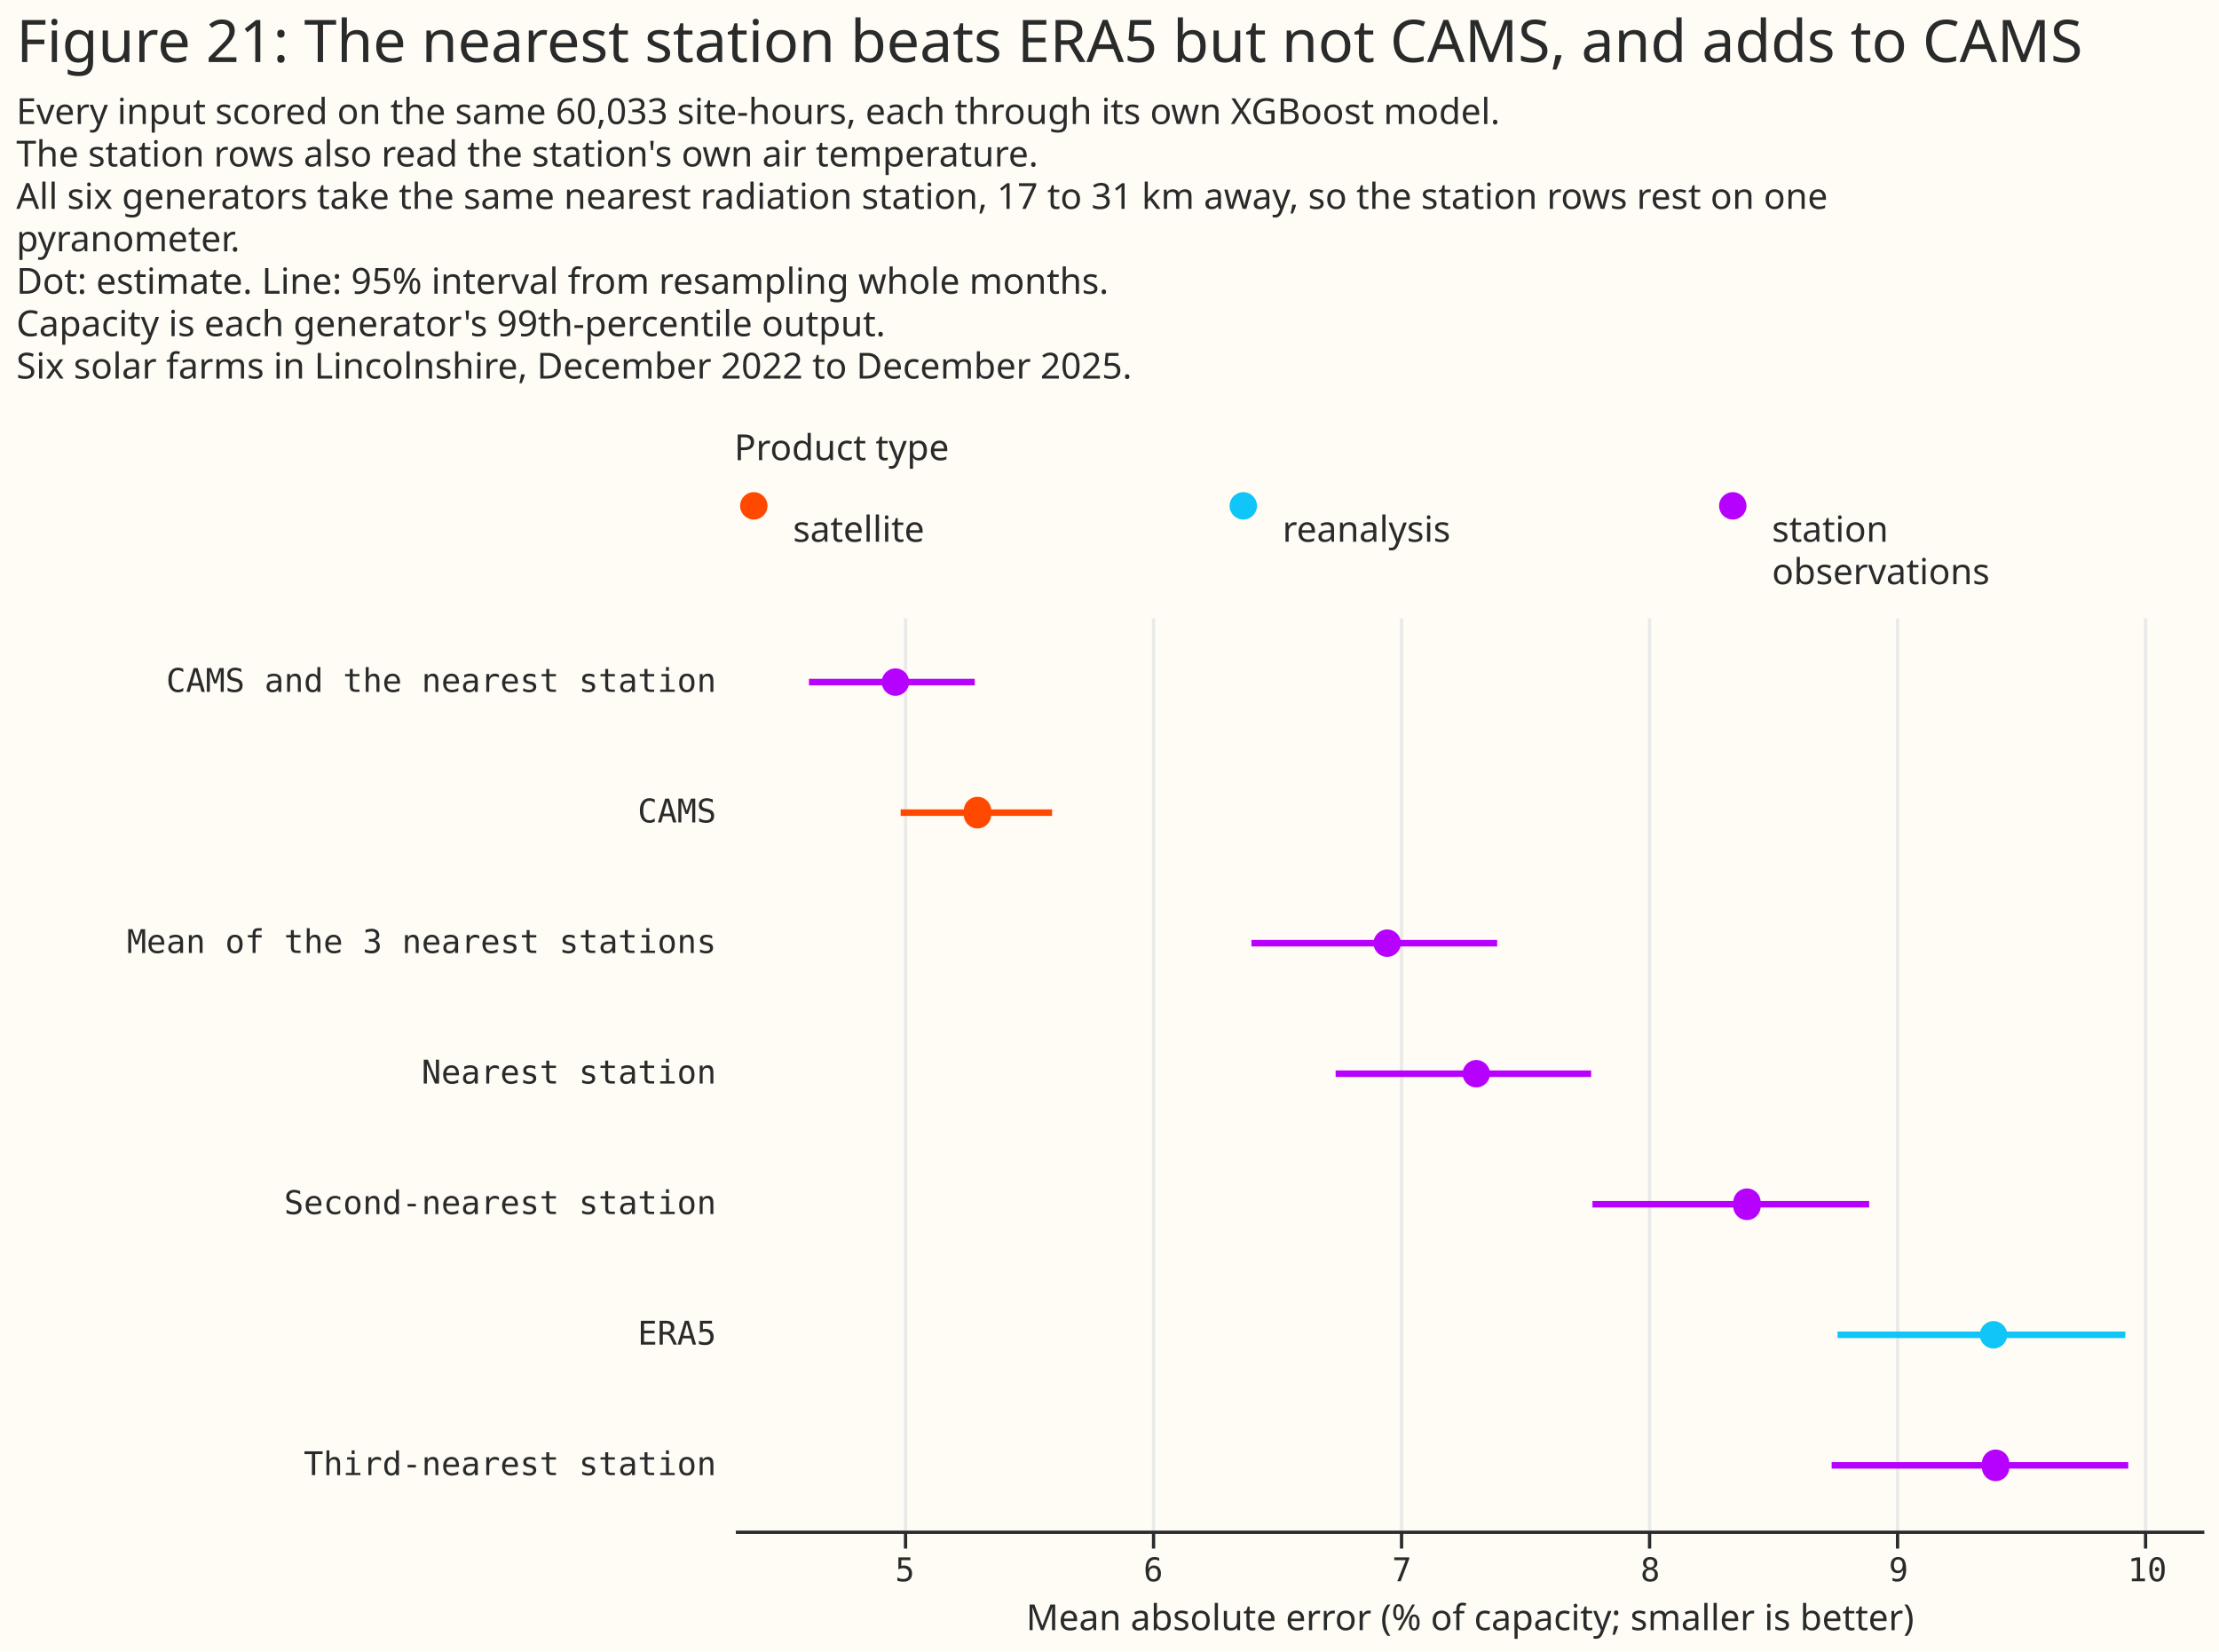
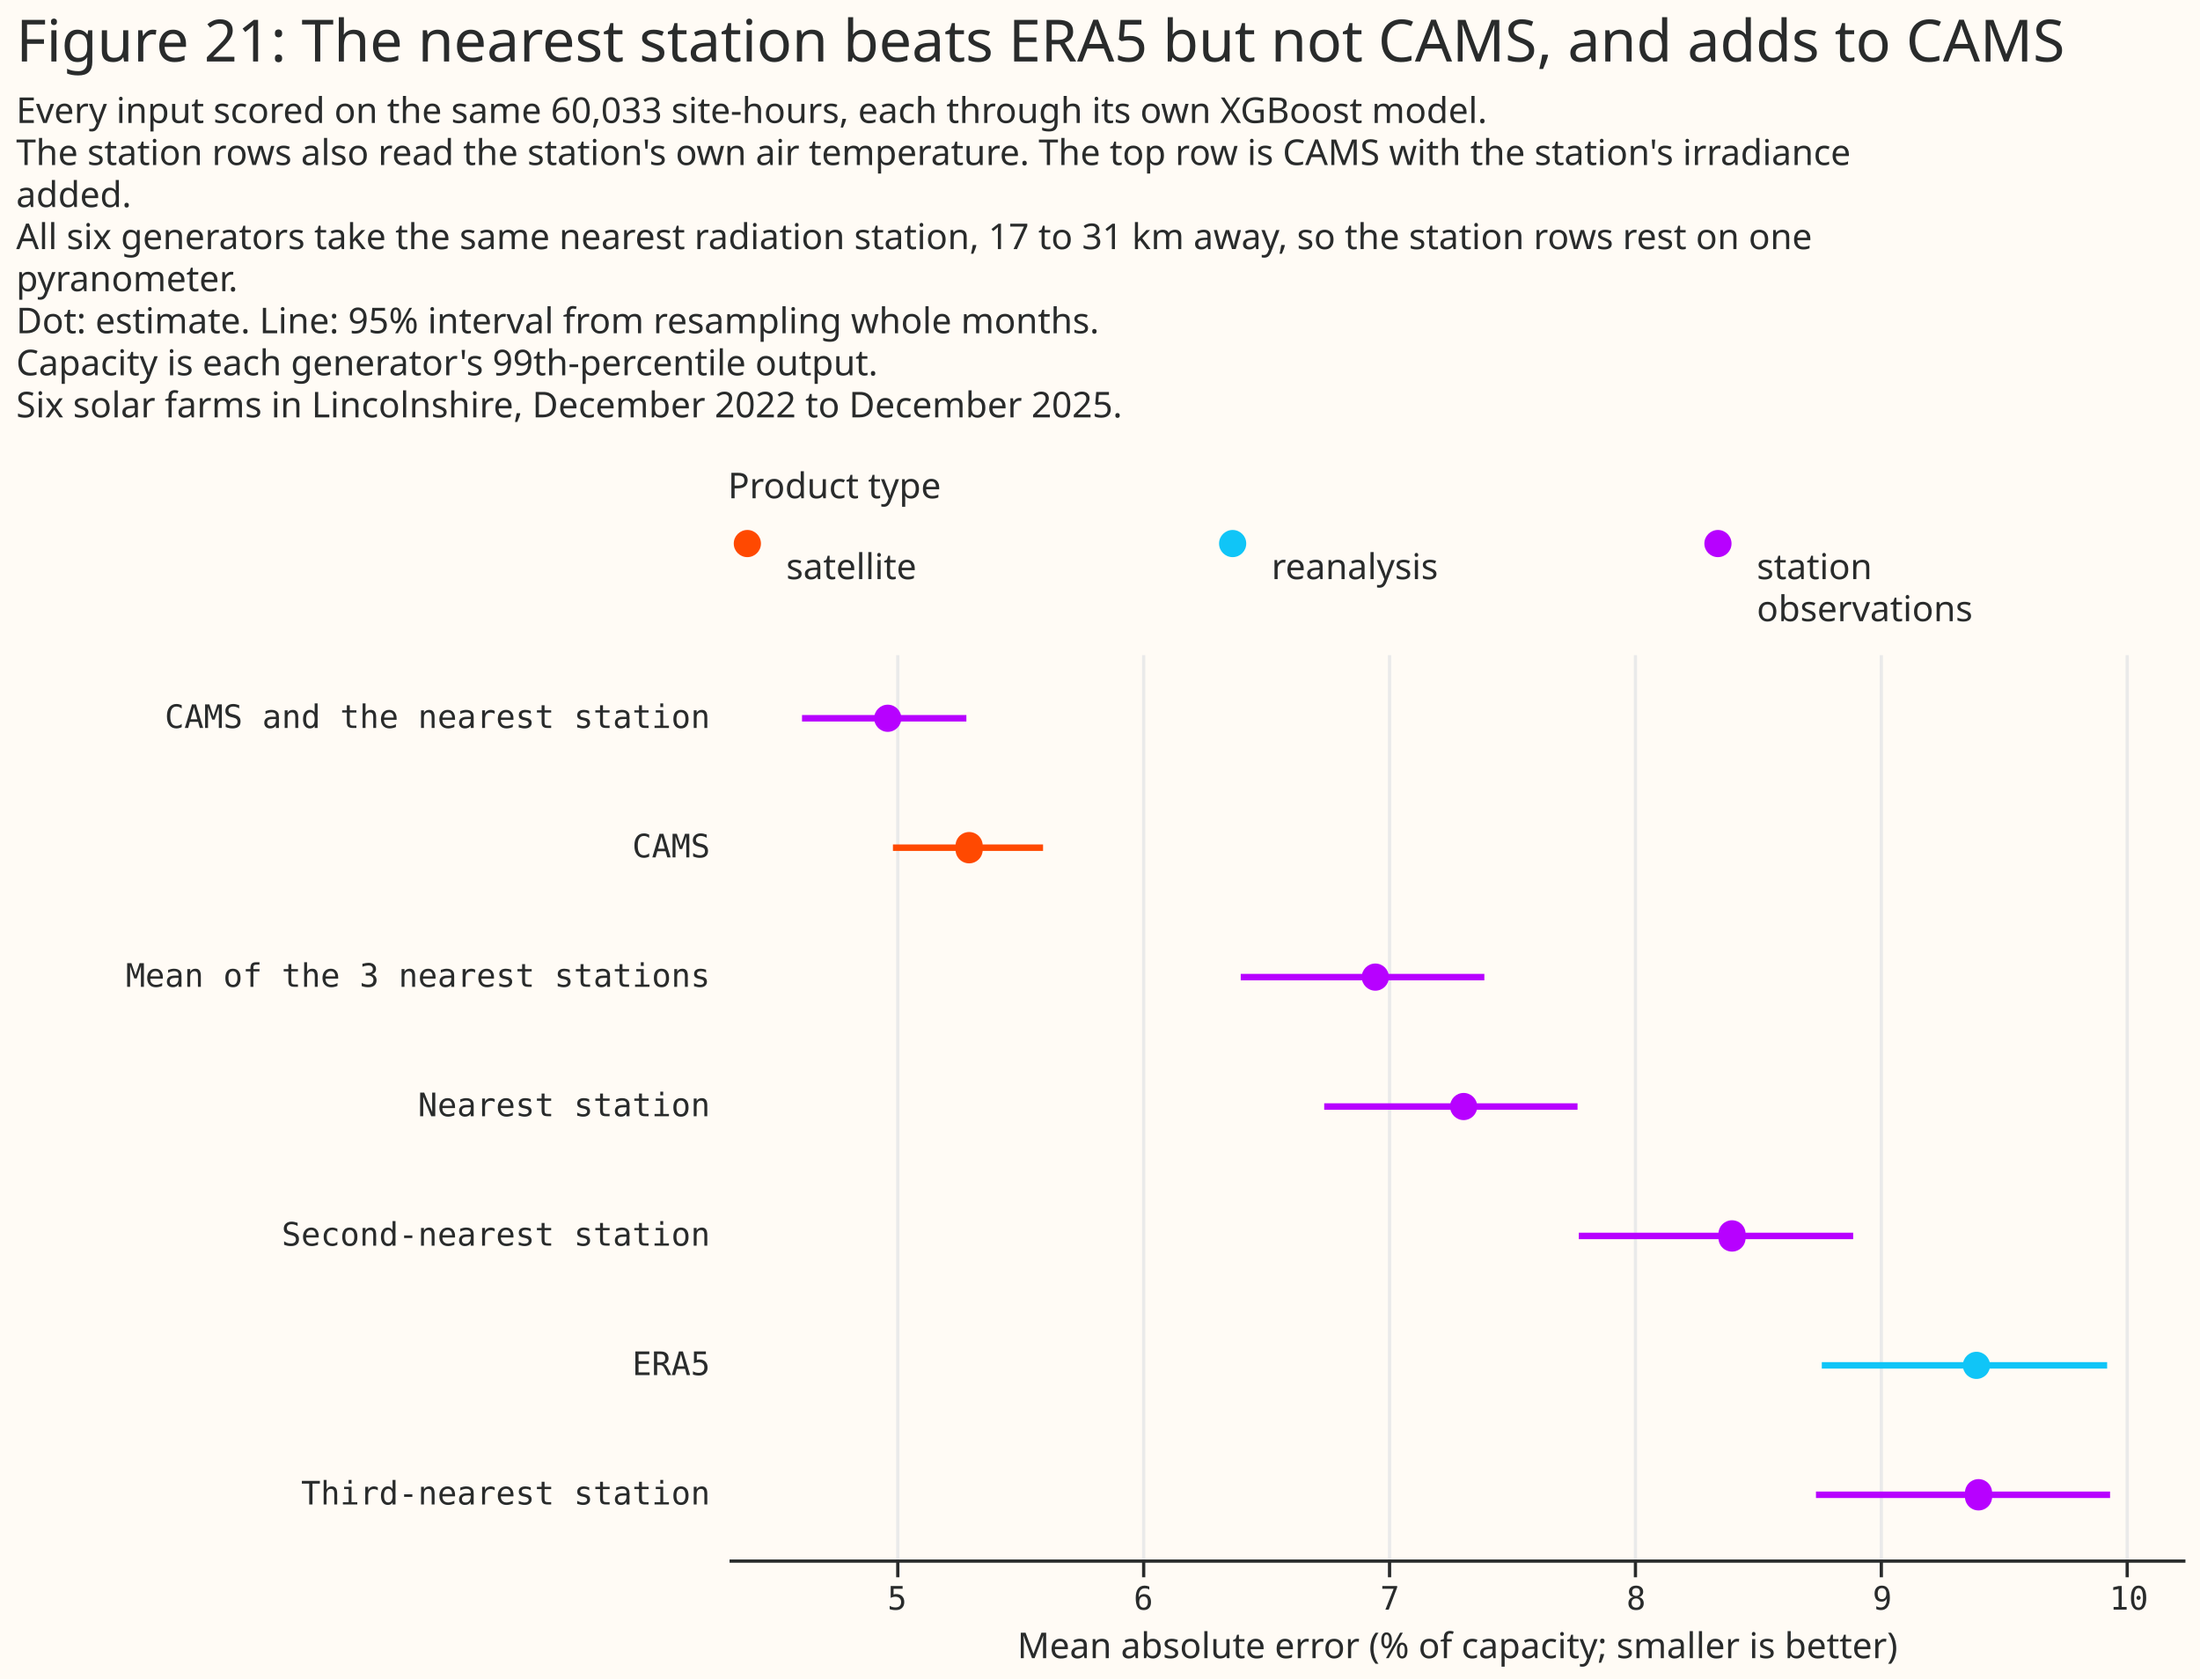
- <svg xmlns="http://www.w3.org/2000/svg" width="680" height="506" class="marks" viewBox="0 0 680 506">
-   <path fill="#fffbf5" d="M0 0h680v506H0z" />
+ <svg xmlns="http://www.w3.org/2000/svg" width="680" height="519" class="marks" viewBox="0 0 680 519">
+   <path fill="#fffbf5" d="M0 0h680v519H0z" />
  <g fill="none" stroke-miterlimit="10" aria-roledescription="group mark container" class="mark-group role-frame root">
-     <path d="M225 147h450z" aria-hidden="true" class="background" />
+     <path d="M225 160h450z" aria-hidden="true" class="background" />
    <g aria-roledescription="group mark container" class="mark-group role-scope concat_0_group">
      <g aria-roledescription="group mark container" class="mark-group role-scope concat_0_concat_0_group">
-         <path fill="#fffbf5" d="M225 147h450v29H225Z" aria-hidden="true" class="background" />
+         <path fill="#fffbf5" d="M225 160h450v29H225Z" aria-hidden="true" class="background" />
        <g aria-roledescription="symbol mark container" class="mark-symbol role-mark concat_0_concat_0_layer_0_marks">
-           <path fill="#ff4901" d="M235.2 155a4.2 4.2 0 1 1-8.4 0 4.2 4.2 0 1 1 8.4 0" aria-label="x: 6; colour: #FF4901; shape: circle" aria-roledescription="point" />
-           <path fill="#10c5f7" d="M385.2 155a4.2 4.2 0 1 1-8.4 0 4.2 4.2 0 1 1 8.4 0" aria-label="x: 156; colour: #10C5F7; shape: circle" aria-roledescription="point" />
-           <path fill="#b701ff" d="M535.2 155a4.2 4.2 0 1 1-8.4 0 4.2 4.2 0 1 1 8.4 0" aria-label="x: 306; colour: #B701FF; shape: circle" aria-roledescription="point" />
+           <path fill="#ff4901" d="M235.2 168a4.2 4.2 0 1 1-8.4 0 4.2 4.2 0 1 1 8.4 0" aria-label="x: 6; colour: #FF4901; shape: circle" aria-roledescription="point" />
+           <path fill="#10c5f7" d="M385.2 168a4.2 4.2 0 1 1-8.4 0 4.2 4.2 0 1 1 8.4 0" aria-label="x: 156; colour: #10C5F7; shape: circle" aria-roledescription="point" />
+           <path fill="#b701ff" d="M535.2 168a4.2 4.2 0 1 1-8.4 0 4.2 4.2 0 1 1 8.4 0" aria-label="x: 306; colour: #B701FF; shape: circle" aria-roledescription="point" />
        </g>
        <g fill="#292b2b" aria-roledescription="text mark container" class="mark-text role-mark concat_0_concat_0_layer_2_marks" font-family="Matter XH, DM Sans, sans-serif" font-size="11">
-           <text aria-label="x: 6; label: satellite" aria-roledescription="text mark" transform="translate(243 166)">satellite</text>
-           <text aria-label="x: 156; label: reanalysis" aria-roledescription="text mark" transform="translate(393 166)">reanalysis</text>
-           <text aria-label="x: 306; label: station observations" aria-roledescription="text mark" transform="translate(543 166)">
+           <text aria-label="x: 6; label: satellite" aria-roledescription="text mark" transform="translate(243 179)">satellite</text>
+           <text aria-label="x: 156; label: reanalysis" aria-roledescription="text mark" transform="translate(393 179)">reanalysis</text>
+           <text aria-label="x: 306; label: station observations" aria-roledescription="text mark" transform="translate(543 179)">
            <tspan>station</tspan>
            <tspan x="0" dy="13">observations</tspan>
          </text>
        </g>
        <g class="mark-group role-title">
-           <text fill="#292b2b" aria-label="Title text 'Product type'" aria-roledescription="title" class="mark-text role-title-text" font-family="Matter XH, DM Sans, sans-serif" font-size="11" pointer-events="none" transform="translate(225 141)">Product type</text>
+           <text fill="#292b2b" aria-label="Title text 'Product type'" aria-roledescription="title" class="mark-text role-title-text" font-family="Matter XH, DM Sans, sans-serif" font-size="11" pointer-events="none" transform="translate(225 154)">Product type</text>
        </g>
      </g>
      <g aria-roledescription="group mark container" class="mark-group role-scope concat_0_concat_1_group">
-         <path fill="#fffbf5" d="M225 189h450v280H225Z" aria-hidden="true" class="background" />
+         <path fill="#fffbf5" d="M225 202h450v280H225Z" aria-hidden="true" class="background" />
        <g aria-hidden="true" class="mark-group role-axis">
-           <path stroke="#eaeaea" d="M277.5 469.5v-280m76 280v-280m76 280v-280m76 280v-280m76 280v-280m76 280v-280" class="mark-rule role-axis-grid" pointer-events="none" />
+           <path stroke="#eaeaea" d="M277.5 482.5v-280m76 280v-280m76 280v-280m76 280v-280m76 280v-280m76 280v-280" class="mark-rule role-axis-grid" pointer-events="none" />
        </g>
        <g aria-label="X-axis titled 'Mean absolute error (% of capacity; smaller is better)' for a linear scale with values from 4.32 to 10.23" aria-roledescription="axis" class="mark-group role-axis" pointer-events="none">
-           <path stroke="#292b2b" d="M277.5 469.5v5m76-5v5m76-5v5m76-5v5m76-5v5m76-5v5" class="mark-rule role-axis-tick" />
+           <path stroke="#292b2b" d="M277.5 482.5v5m76-5v5m76-5v5m76-5v5m76-5v5m76-5v5" class="mark-rule role-axis-tick" />
          <g fill="#292b2b" class="mark-text role-axis-label" font-family="Matter Semi Mono, Roboto Mono, monospace" font-size="10" text-anchor="middle">
-             <text transform="translate(277.3 484.5)">5</text>
-             <text transform="translate(353.4 484.5)">6</text>
-             <text transform="translate(429.6 484.5)">7</text>
-             <text transform="translate(505.7 484.5)">8</text>
-             <text transform="translate(581.8 484.5)">9</text>
-             <text transform="translate(658 484.5)">10</text>
+             <text transform="translate(277.3 497.5)">5</text>
+             <text transform="translate(353.4 497.5)">6</text>
+             <text transform="translate(429.6 497.5)">7</text>
+             <text transform="translate(505.7 497.5)">8</text>
+             <text transform="translate(581.8 497.5)">9</text>
+             <text transform="translate(658 497.5)">10</text>
          </g>
-           <path stroke="#292b2b" d="M225.5 469.5h450" class="mark-rule role-axis-domain" />
-           <text fill="#292b2b" class="mark-text role-axis-title" font-family="Matter XH, DM Sans, sans-serif" font-size="11" text-anchor="middle" transform="translate(450.5 499.5)">Mean absolute error (% of capacity; smaller is better)</text>
+           <path stroke="#292b2b" d="M225.5 482.5h450" class="mark-rule role-axis-domain" />
+           <text fill="#292b2b" class="mark-text role-axis-title" font-family="Matter XH, DM Sans, sans-serif" font-size="11" text-anchor="middle" transform="translate(450.5 512.5)">Mean absolute error (% of capacity; smaller is better)</text>
        </g>
        <g aria-label="Y-axis for a discrete scale with 7 values: CAMS and the nearest station, CAMS, Mean of the 3 nearest stations, Nearest station, Second-nearest station, ERA5, Third-nearest station" aria-roledescription="axis" class="mark-group role-axis">
          <g fill="#292b2b" class="mark-text role-axis-label" font-family="Matter Semi Mono, Roboto Mono, monospace" font-size="10" pointer-events="none" text-anchor="end">
-             <text transform="translate(219.5 212)">CAMS and the nearest station</text>
-             <text transform="translate(219.5 252)">CAMS</text>
-             <text transform="translate(219.5 292)">Mean of the 3 nearest stations</text>
-             <text transform="translate(219.5 332)">Nearest station</text>
-             <text transform="translate(219.5 372)">Second-nearest station</text>
-             <text transform="translate(219.5 412)">ERA5</text>
-             <text transform="translate(219.5 452)">Third-nearest station</text>
+             <text transform="translate(219.5 225)">CAMS and the nearest station</text>
+             <text transform="translate(219.5 265)">CAMS</text>
+             <text transform="translate(219.5 305)">Mean of the 3 nearest stations</text>
+             <text transform="translate(219.5 345)">Nearest station</text>
+             <text transform="translate(219.5 385)">Second-nearest station</text>
+             <text transform="translate(219.5 425)">ERA5</text>
+             <text transform="translate(219.5 465)">Third-nearest station</text>
          </g>
        </g>
-         <g stroke-width="2" aria-hidden="true" class="mark-rule role-mark concat_0_concat_1_layer_0_marks" clip-path="url(#a)" transform="translate(225 189)">
+         <g stroke-width="2" aria-hidden="true" class="mark-rule role-mark concat_0_concat_1_layer_0_marks" clip-path="url(#a)" transform="translate(225 202)">
          <path stroke="#b701ff" d="M22.9 20h50.8" />
          <path stroke="#ff4901" d="M51 60h46.4" />
          <path stroke="#b701ff" d="M158.5 100h75.3m-49.5 40h78.3m.4 40h84.8" />
          <path stroke="#10c5f7" d="M338.1 220h88.2" />
          <path stroke="#b701ff" d="M336.3 260h90.9" />
        </g>
-         <g aria-hidden="true" class="mark-symbol role-mark concat_0_concat_1_layer_1_marks" clip-path="url(#b)" transform="translate(225 189)">
+         <g aria-hidden="true" class="mark-symbol role-mark concat_0_concat_1_layer_1_marks" clip-path="url(#b)" transform="translate(225 202)">
          <path fill="#b701ff" d="M53.6 20a4.2 4.2 0 1 1-8.4 0 4.2 4.2 0 1 1 8.4 0" />
          <path fill="#ff4901" d="M78.7 60a4.2 4.2 0 1 1-8.3 0 4.2 4.2 0 1 1 8.3 0" />
          <path fill="#b701ff" d="M204.3 100a4.2 4.2 0 1 1-8.4 0 4.2 4.2 0 1 1 8.4 0m27.3 40a4.2 4.2 0 1 1-8.4 0 4.2 4.2 0 1 1 8.4 0m82.9 40a4.2 4.2 0 1 1-8.3 0 4.2 4.2 0 1 1 8.3 0" />
          <path fill="#10c5f7" d="M390.1 220a4.2 4.2 0 1 1-8.4 0 4.2 4.2 0 1 1 8.4 0" />
          <path fill="#b701ff" d="M390.7 260a4.2 4.2 0 1 1-8.3 0 4.2 4.2 0 1 1 8.3 0" />
        </g>
      </g>
    </g>
    <g fill="#292b2b" class="mark-group role-title" font-family="Matter XH, DM Sans, sans-serif" pointer-events="none">
      <text aria-label="Title text 'Figure 21: The nearest station beats ERA5 but not CAMS, and adds to CAMS'" aria-roledescription="title" class="mark-text role-title-text" font-size="18" transform="translate(5 19)">Figure 21: The nearest station beats ERA5 but not CAMS, and adds to CAMS</text>
-       <text aria-label="Subtitle text 'Every input scored on the same 60,033 site-hours, each through its own XGBoost model. The station rows also read the station's own air temperature. All six generators take the same nearest radiation station, 17 to 31 km away, so the station rows rest on one pyranometer. Dot: estimate. Line: 95% interval from resampling whole months. Capacity is each generator's 99th-percentile output. Six solar farms in Lincolnshire, December 2022 to December 2025.'" aria-roledescription="subtitle" class="mark-text role-title-subtitle" font-size="11" transform="translate(5 38)">
+       <text aria-label="Subtitle text 'Every input scored on the same 60,033 site-hours, each through its own XGBoost model. The station rows also read the station's own air temperature. The top row is CAMS with the station's irradiance added. All six generators take the same nearest radiation station, 17 to 31 km away, so the station rows rest on one pyranometer. Dot: estimate. Line: 95% interval from resampling whole months. Capacity is each generator's 99th-percentile output. Six solar farms in Lincolnshire, December 2022 to December 2025.'" aria-roledescription="subtitle" class="mark-text role-title-subtitle" font-size="11" transform="translate(5 38)">
        <tspan>Every input scored on the same 60,033 site-hours, each through its own XGBoost model.</tspan>
-         <tspan x="0" dy="13">The station rows also read the station's own air temperature.</tspan>
+         <tspan x="0" dy="13">The station rows also read the station's own air temperature. The top row is CAMS with the station's irradiance</tspan>
+         <tspan x="0" dy="13">added.</tspan>
        <tspan x="0" dy="13">All six generators take the same nearest radiation station, 17 to 31 km away, so the station rows rest on one</tspan>
        <tspan x="0" dy="13">pyranometer.</tspan>
        <tspan x="0" dy="13">Dot: estimate. Line: 95% interval from resampling whole months.</tspan>
        <tspan x="0" dy="13">Capacity is each generator's 99th-percentile output.</tspan>
        <tspan x="0" dy="13">Six solar farms in Lincolnshire, December 2022 to December 2025.</tspan>
      </text>
    </g>
  </g>
  <defs>
    <clipPath id="a">
      <path d="M0 0h450v280H0z" />
    </clipPath>
    <clipPath id="b">
      <path d="M0 0h450v280H0z" />
    </clipPath>
  </defs>
</svg>
